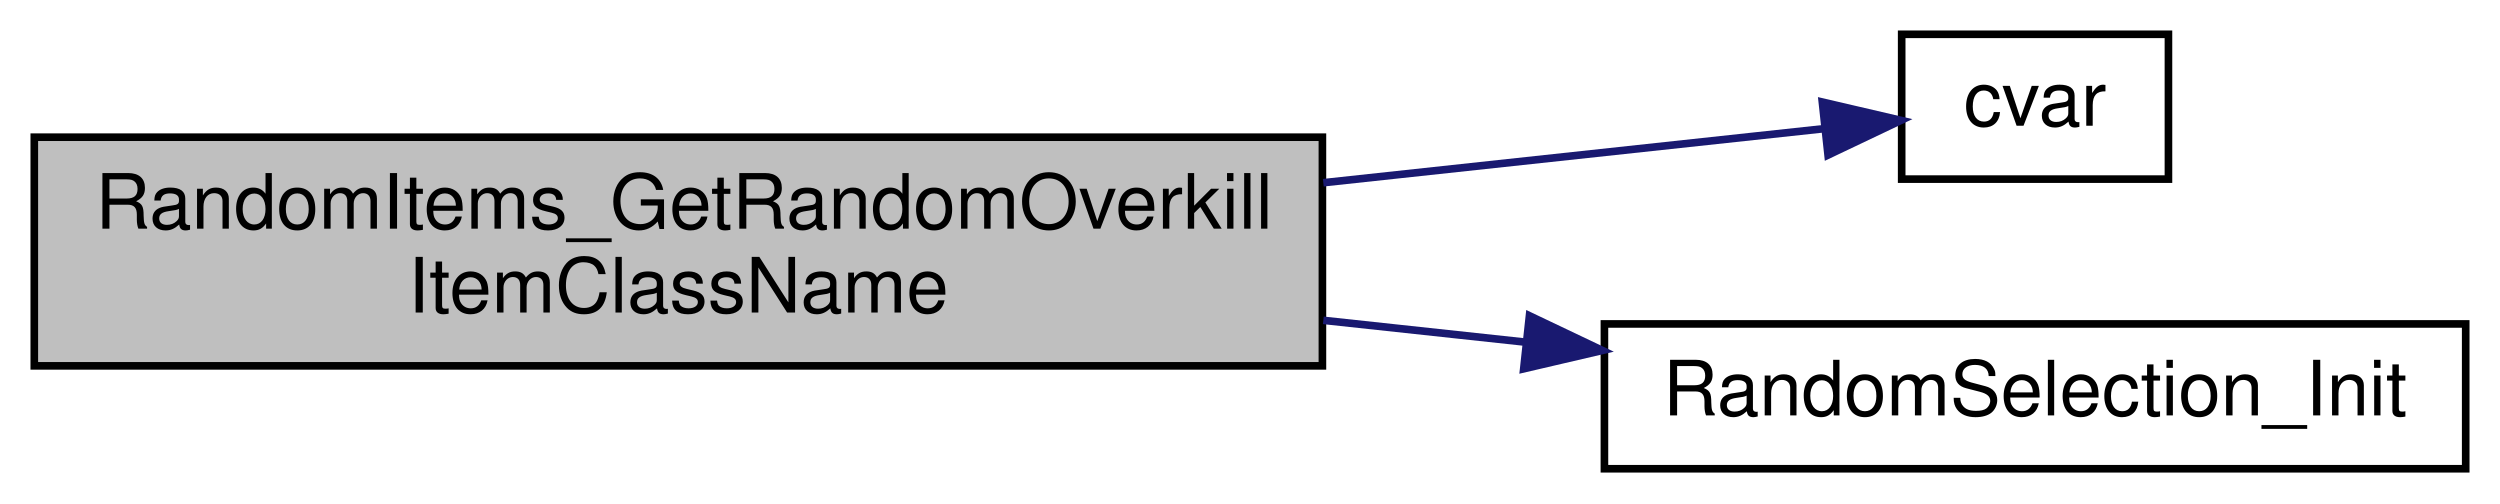
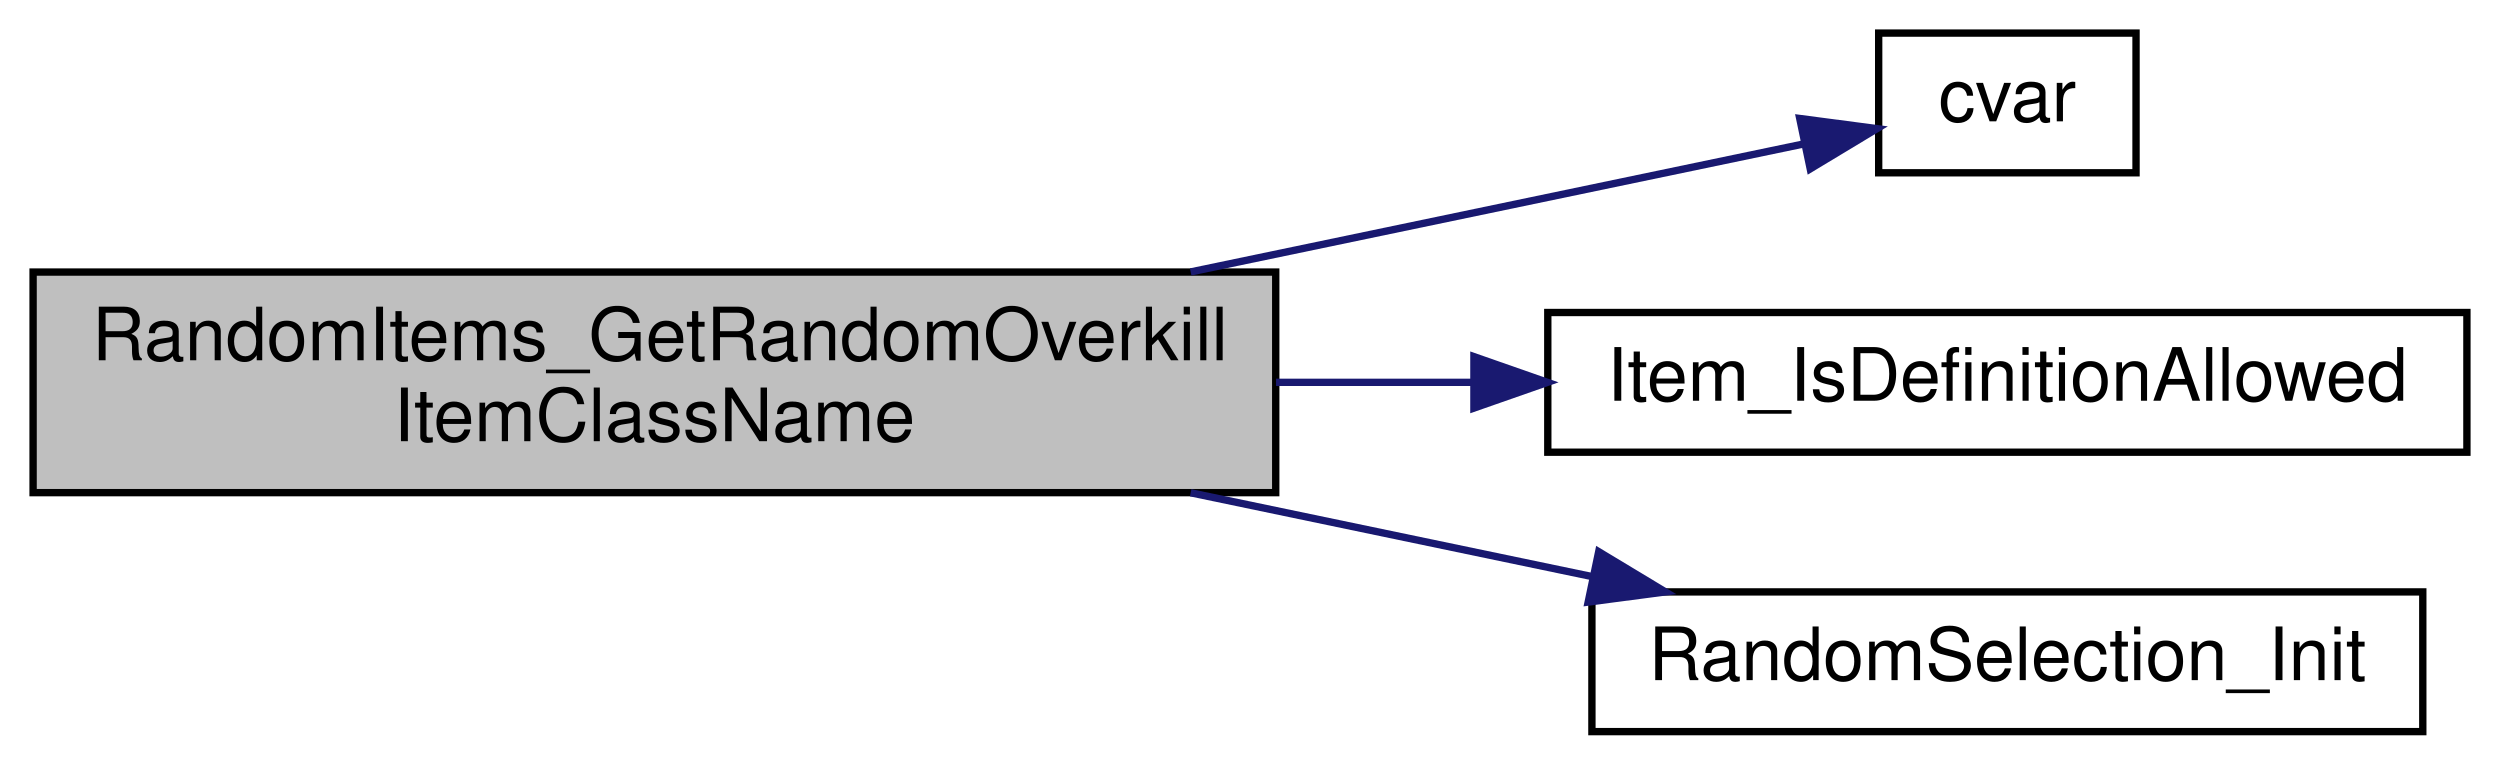
- <svg xmlns="http://www.w3.org/2000/svg" xmlns:xlink="http://www.w3.org/1999/xlink" width="328pt" height="66pt" viewBox="0.00 0.00 328.00 66.00">
-   <g id="graph0" class="graph" transform="scale(1 1) rotate(0) translate(4 62)">
+ <svg xmlns="http://www.w3.org/2000/svg" xmlns:xlink="http://www.w3.org/1999/xlink" width="340pt" height="104pt" viewBox="0.00 0.00 340.00 104.00">
+   <g id="graph0" class="graph" transform="scale(1 1) rotate(0) translate(4 100)">
    <g id="node1" class="node">
-       <polygon fill="#bfbfbf" stroke="black" points="0.5,-14 0.5,-44 169.5,-44 169.5,-14 0.5,-14" />
-       <text text-anchor="start" x="8.5" y="-32" font-family="Helvetica,sans-Serif" font-size="10.00">RandomItems_GetRandomOverkill</text>
-       <text text-anchor="middle" x="85" y="-21" font-family="Helvetica,sans-Serif" font-size="10.00">ItemClassName</text>
+       <polygon fill="#bfbfbf" stroke="black" points="0.5,-33 0.5,-63 169.5,-63 169.5,-33 0.5,-33" />
+       <text text-anchor="start" x="8.5" y="-51" font-family="Helvetica,sans-Serif" font-size="10.00">RandomItems_GetRandomOverkill</text>
+       <text text-anchor="middle" x="85" y="-40" font-family="Helvetica,sans-Serif" font-size="10.00">ItemClassName</text>
    </g>
    <g id="node2" class="node">
      <g id="a_node2">
        <a xlink:href="../../d8/de2/menudefs_8qc.html#a47b9823939aa0a157d1bede7847cb488" target="_top" xlink:title="cvar">
-           <polygon fill="none" stroke="black" points="245.5,-38.5 245.5,-57.5 280.5,-57.5 280.5,-38.5 245.5,-38.5" />
-           <text text-anchor="middle" x="263" y="-45.5" font-family="Helvetica,sans-Serif" font-size="10.00">cvar</text>
+           <polygon fill="none" stroke="black" points="251.5,-76.5 251.5,-95.5 286.5,-95.5 286.5,-76.5 251.5,-76.5" />
+           <text text-anchor="middle" x="269" y="-83.5" font-family="Helvetica,sans-Serif" font-size="10.00">cvar</text>
        </a>
      </g>
    </g>
    <g id="edge1" class="edge">
-       <path fill="none" stroke="midnightblue" d="M169.619,-38.027C193.416,-40.596 217.642,-43.211 235.312,-45.119" />
-       <polygon fill="midnightblue" stroke="midnightblue" points="235.086,-48.615 245.404,-46.208 235.837,-41.655 235.086,-48.615" />
+       <path fill="none" stroke="midnightblue" d="M157.931,-63.019C187.304,-69.151 219.453,-75.864 241.379,-80.442" />
+       <polygon fill="midnightblue" stroke="midnightblue" points="240.761,-83.888 251.265,-82.506 242.191,-77.036 240.761,-83.888" />
    </g>
    <g id="node3" class="node">
      <g id="a_node3">
-         <a xlink:href="../../dc/d95/random_8qc.html#a3405965b1da9657276caec225d4b3acf" target="_top" xlink:title="RandomSelection_Init">
-           <polygon fill="none" stroke="black" points="206.5,-0.5 206.5,-19.5 319.5,-19.5 319.5,-0.5 206.5,-0.5" />
-           <text text-anchor="middle" x="263" y="-7.5" font-family="Helvetica,sans-Serif" font-size="10.00">RandomSelection_Init</text>
+         <a xlink:href="../../df/def/server_2items_8qc.html#a88f34c0b048ed43a25139649a01d6d98" target="_top" xlink:title="Checks whether the items with the specified definition are allowed to spawn. ">
+           <polygon fill="none" stroke="black" points="206.5,-38.5 206.5,-57.5 331.5,-57.5 331.5,-38.5 206.5,-38.5" />
+           <text text-anchor="middle" x="269" y="-45.5" font-family="Helvetica,sans-Serif" font-size="10.00">Item_IsDefinitionAllowed</text>
        </a>
      </g>
    </g>
    <g id="edge2" class="edge">
-       <path fill="none" stroke="midnightblue" d="M169.619,-19.973C178.544,-19.009 187.529,-18.04 196.205,-17.103" />
-       <polygon fill="midnightblue" stroke="midnightblue" points="196.661,-20.574 206.228,-16.021 195.91,-13.614 196.661,-20.574" />
+       <path fill="none" stroke="midnightblue" d="M169.543,-48C178.476,-48 187.505,-48 196.283,-48" />
+       <polygon fill="midnightblue" stroke="midnightblue" points="196.453,-51.5 206.453,-48 196.452,-44.5 196.453,-51.5" />
+     </g>
+     <g id="node4" class="node">
+       <g id="a_node4">
+         <a xlink:href="../../dc/d95/random_8qc.html#a3405965b1da9657276caec225d4b3acf" target="_top" xlink:title="RandomSelection_Init">
+           <polygon fill="none" stroke="black" points="212.5,-0.5 212.5,-19.5 325.5,-19.5 325.5,-0.5 212.5,-0.5" />
+           <text text-anchor="middle" x="269" y="-7.5" font-family="Helvetica,sans-Serif" font-size="10.00">RandomSelection_Init</text>
+         </a>
+       </g>
+     </g>
+     <g id="edge3" class="edge">
+       <path fill="none" stroke="midnightblue" d="M157.931,-32.981C176.121,-29.183 195.375,-25.163 212.607,-21.566" />
+       <polygon fill="midnightblue" stroke="midnightblue" points="213.422,-24.971 222.496,-19.501 211.991,-18.119 213.422,-24.971" />
    </g>
  </g>
</svg>
